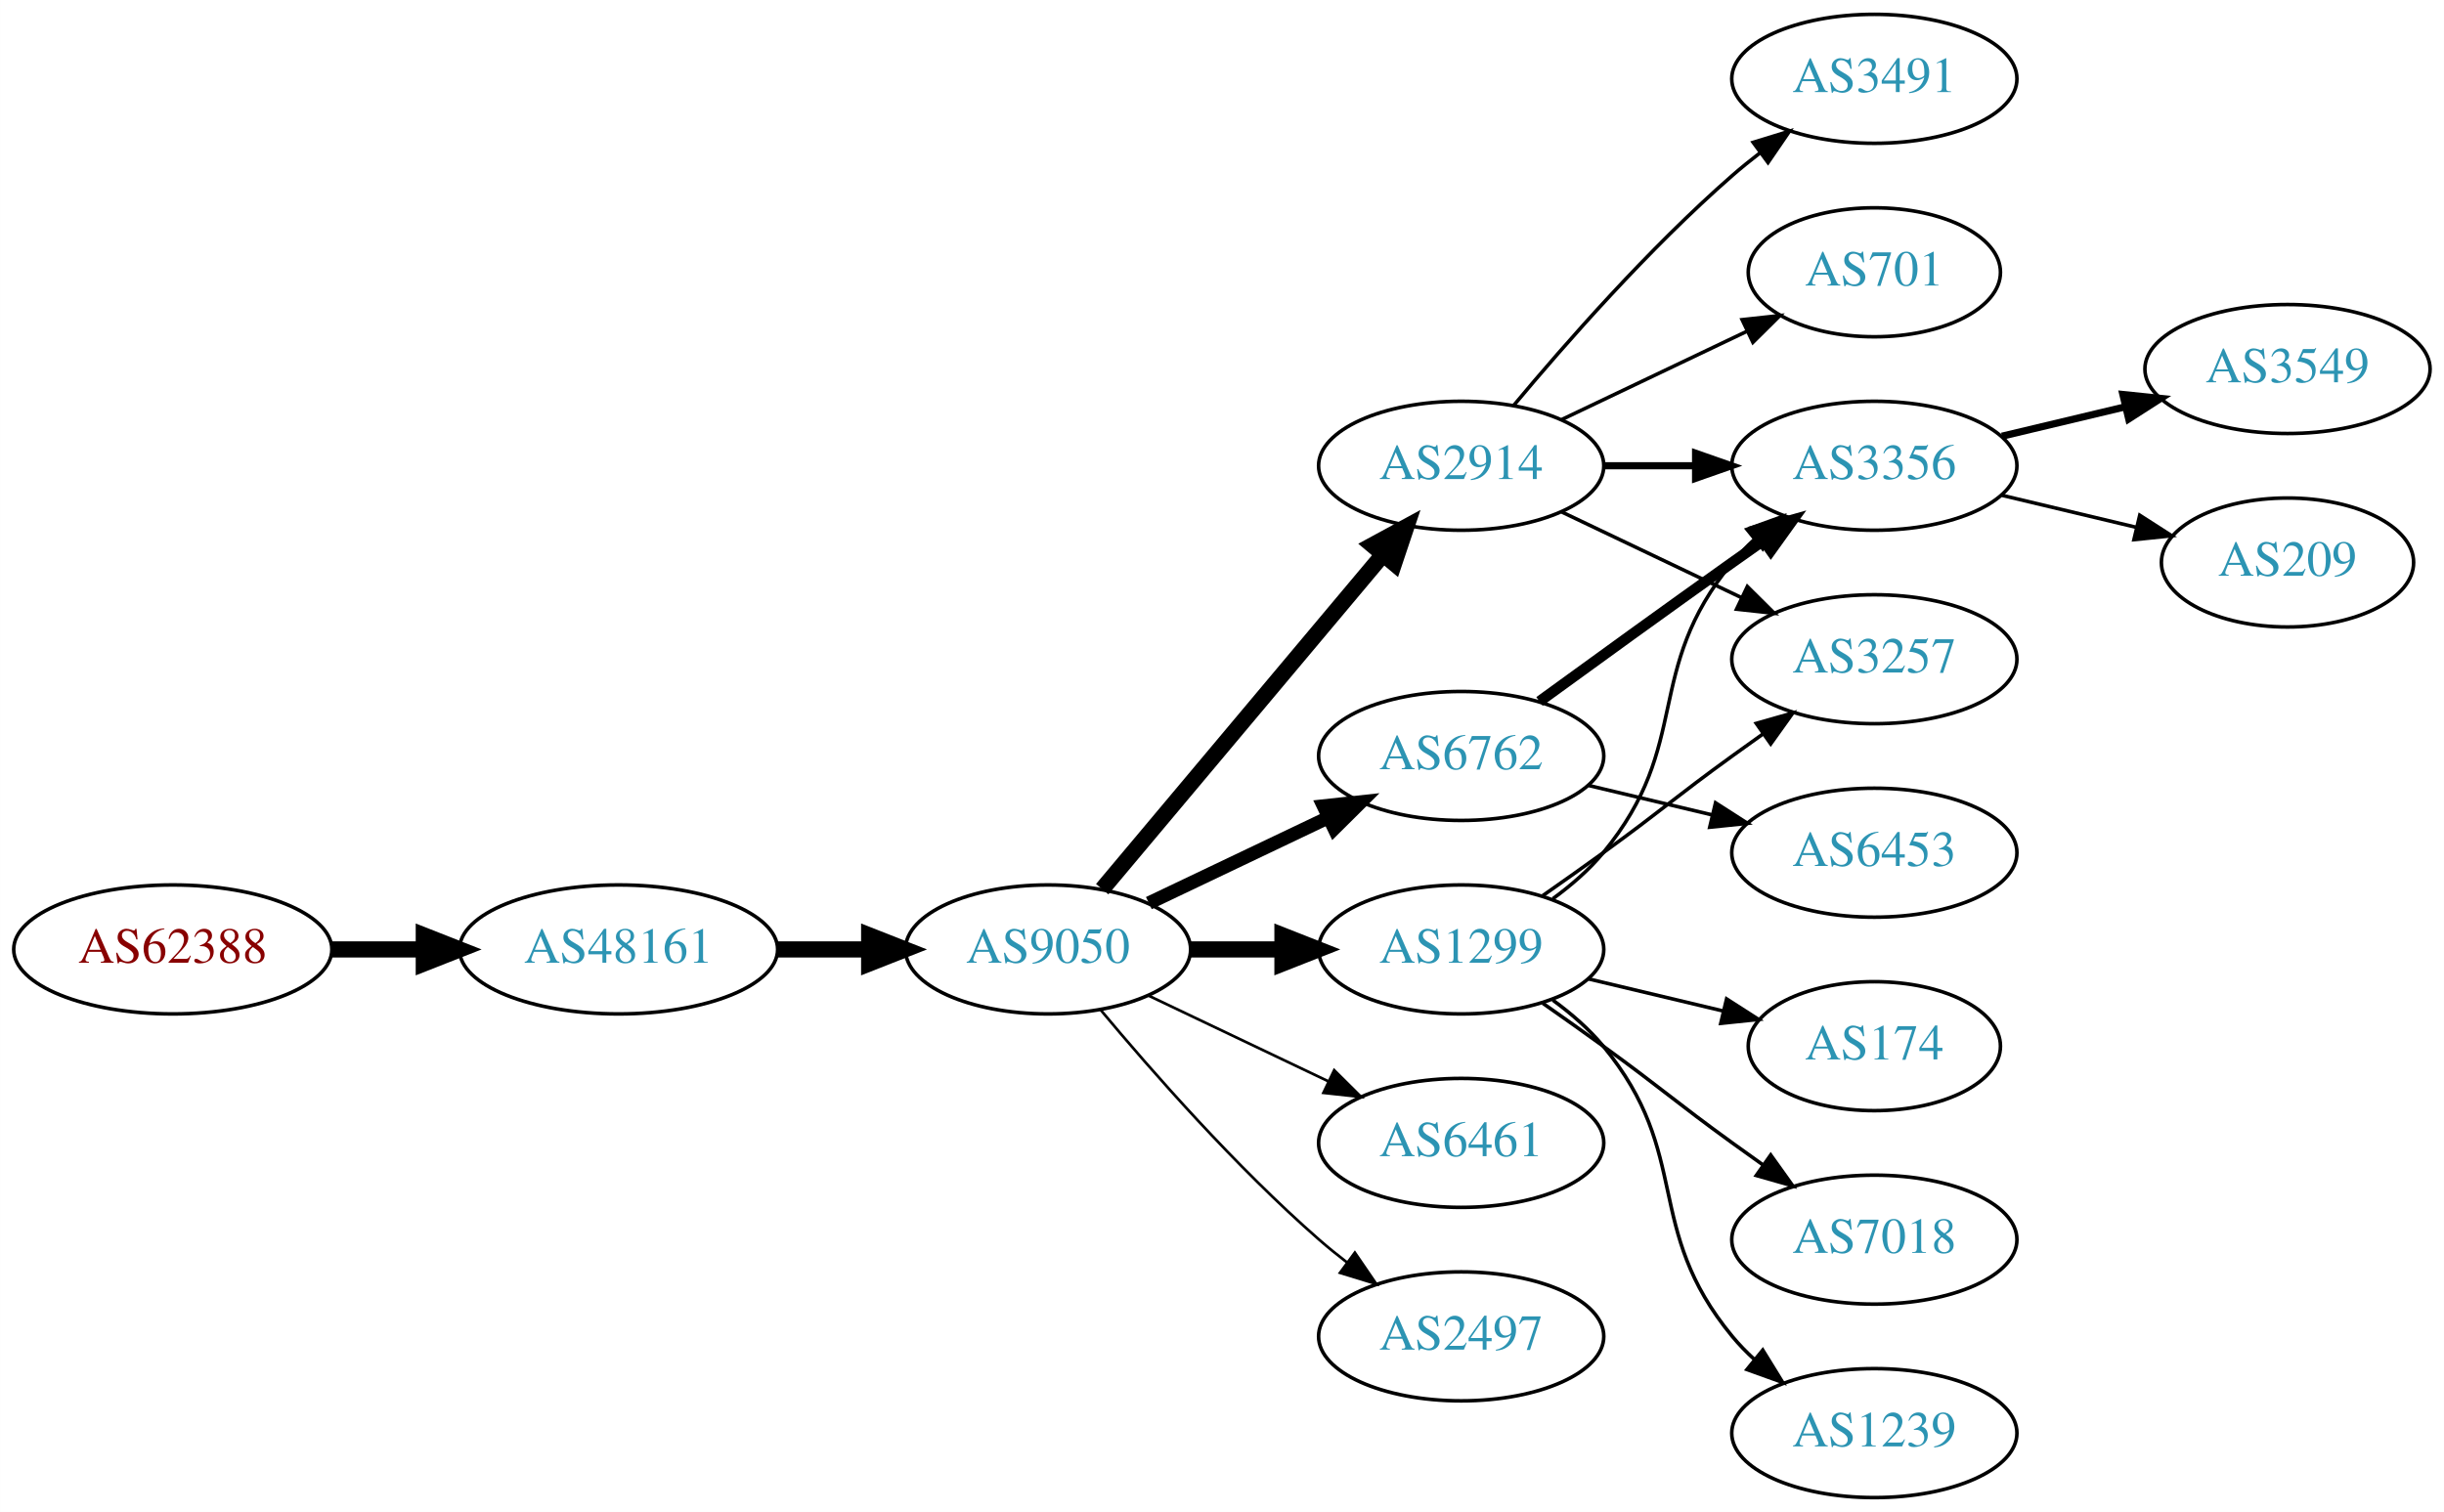
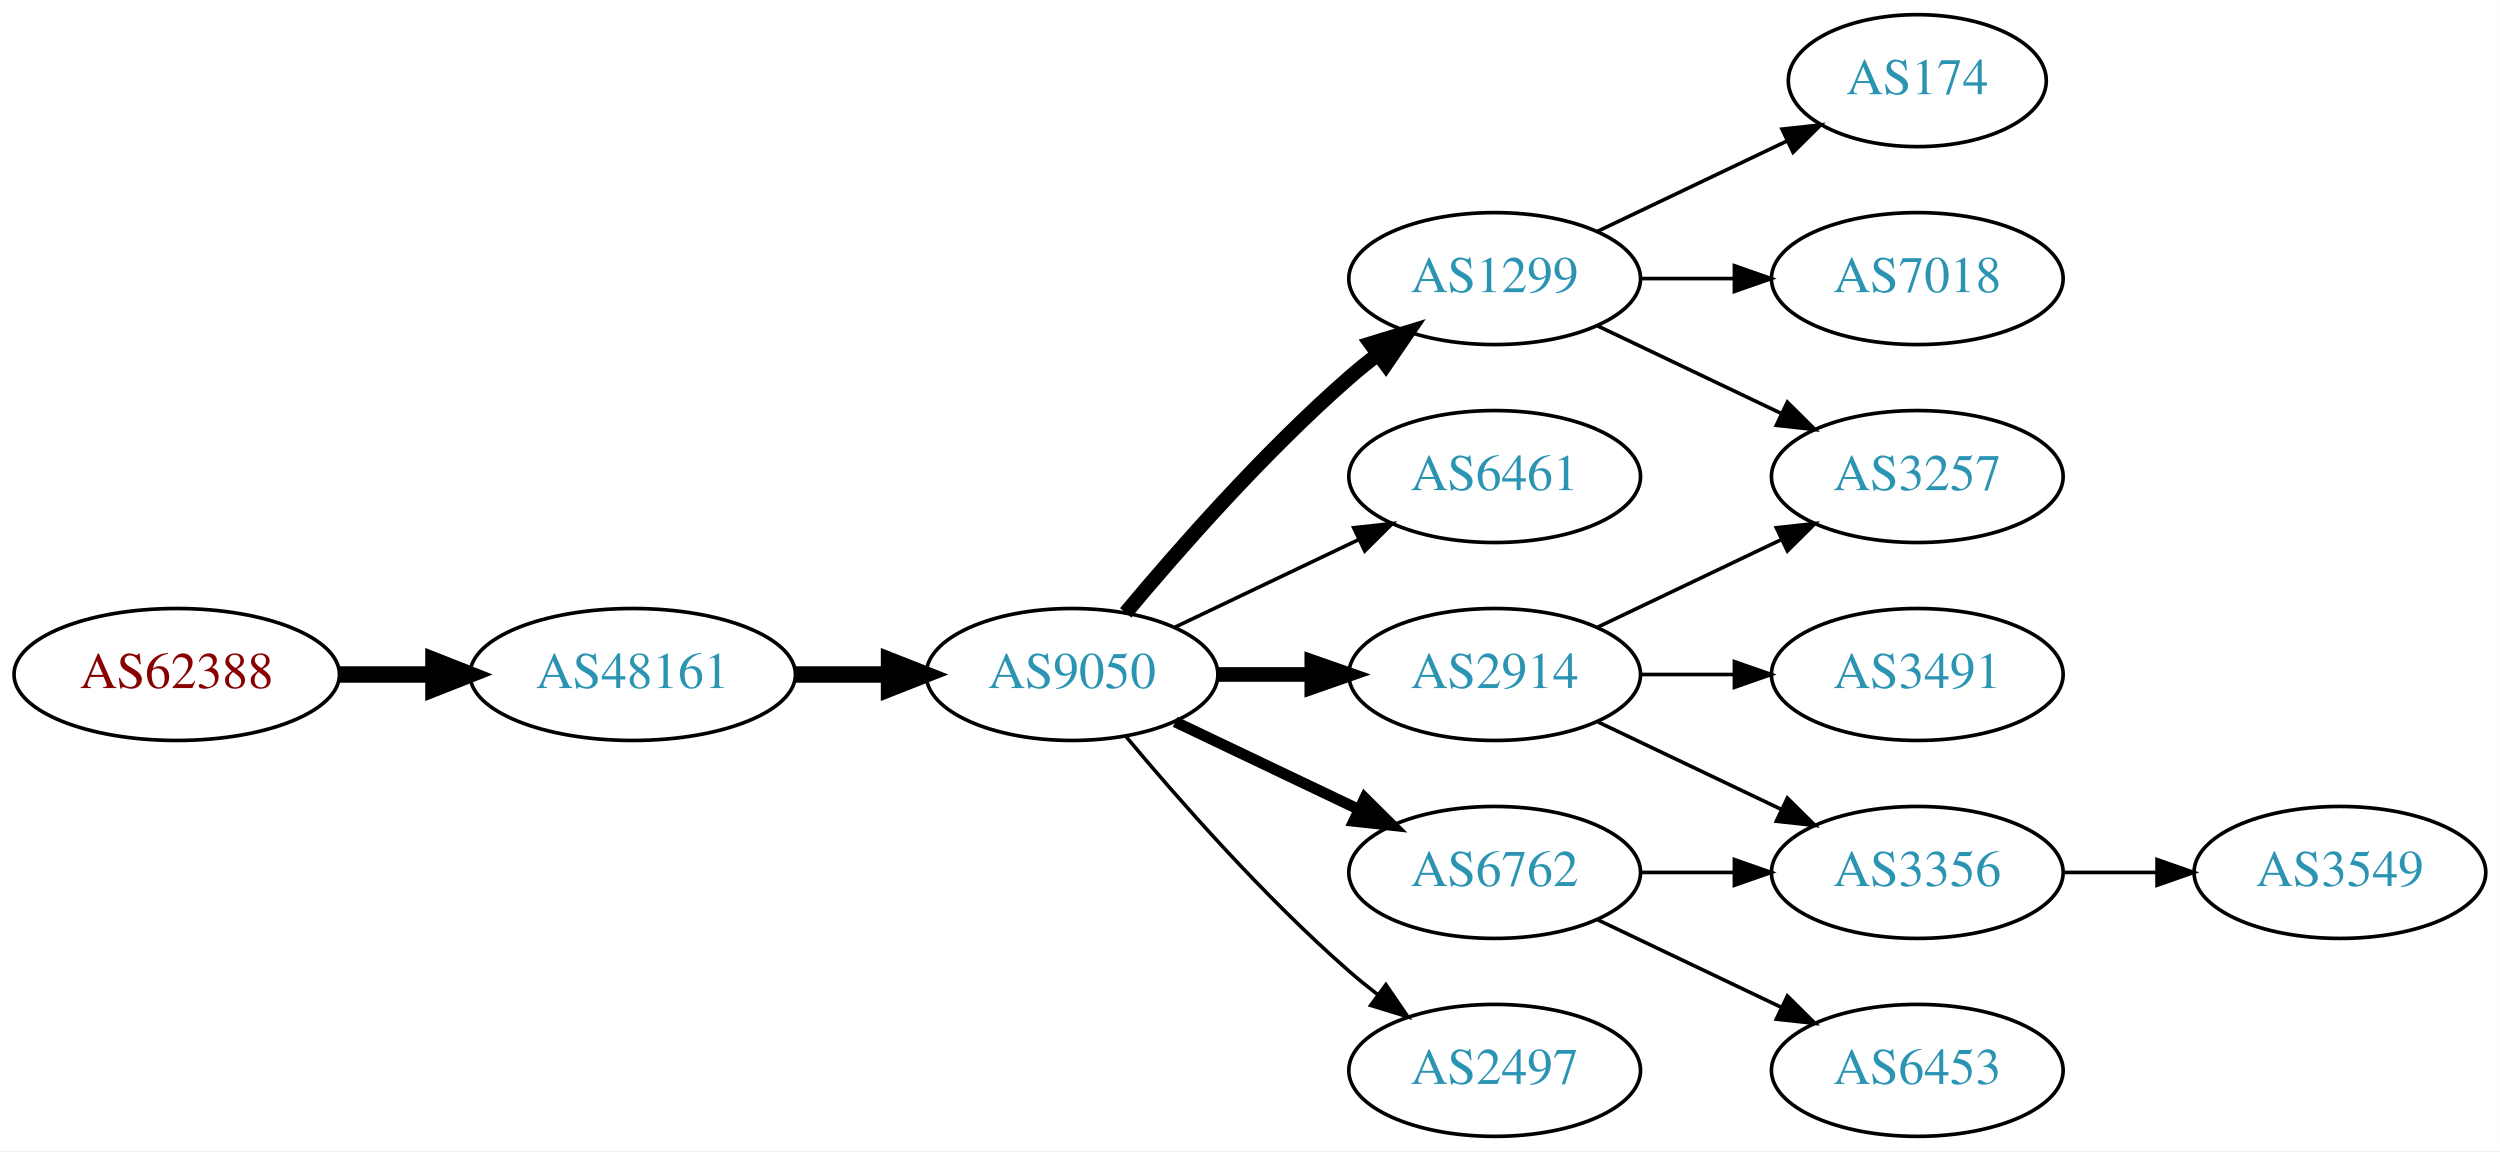
- <svg xmlns="http://www.w3.org/2000/svg" xmlns:xlink="http://www.w3.org/1999/xlink" width="682pt" height="422pt" viewBox="0.00 0.00 681.96 422.00">
-   <g id="graph0" class="graph" transform="scale(1 1) rotate(0) translate(4 418)">
-     <polygon fill="white" stroke="none" points="-4,4 -4,-418 677.956,-418 677.956,4 -4,4" />
+ <svg xmlns="http://www.w3.org/2000/svg" xmlns:xlink="http://www.w3.org/1999/xlink" width="682pt" height="314pt" viewBox="0.00 0.00 681.96 314.00">
+   <g id="graph0" class="graph" transform="scale(1 1) rotate(0) translate(4 310)">
+     <polygon fill="white" stroke="none" points="-4,4 -4,-310 677.956,-310 677.956,4 -4,4" />
    <g id="node1" class="node">
      <g id="a_node1">
        <a xlink:href="/asn/62388" xlink:title="AS62388 ~ Str Drumul Fermei Nr.112 Bl.4 Ap.5 [AT]">
-           <ellipse fill="#ffffff" stroke="black" cx="44.196" cy="-153" rx="44.393" ry="18" />
-           <text text-anchor="middle" x="44.196" y="-149.3" font-family="Times,serif" font-size="14.00" fill="#880000">AS62388</text>
+           <ellipse fill="#ffffff" stroke="black" cx="44.196" cy="-126" rx="44.393" ry="18" />
+           <text text-anchor="middle" x="44.196" y="-122.3" font-family="Times,serif" font-size="14.00" fill="#880000">AS62388</text>
        </a>
      </g>
    </g>
    <g id="node2" class="node">
      <g id="a_node2">
        <a xlink:href="/asn/48161" xlink:title="AS48161 ~ NG-AS [RO]">
-           <ellipse fill="#ffffff" stroke="black" cx="168.588" cy="-153" rx="44.393" ry="18" />
-           <text text-anchor="middle" x="168.588" y="-149.3" font-family="Times,serif" font-size="14.00" fill="#2c94b3">AS48161</text>
+           <ellipse fill="#ffffff" stroke="black" cx="168.588" cy="-126" rx="44.393" ry="18" />
+           <text text-anchor="middle" x="168.588" y="-122.3" font-family="Times,serif" font-size="14.00" fill="#2c94b3">AS48161</text>
        </a>
      </g>
    </g>
    <g id="edge1" class="edge">
-       <path fill="none" stroke="black" stroke-width="4.5" d="M88.692,-153C96.898,-153 105.569,-153 114.041,-153" />
-       <polygon fill="black" stroke="black" stroke-width="4.5" points="114.233,-156.938 124.233,-153 114.233,-149.063 114.233,-156.938" />
+       <path fill="none" stroke="black" stroke-width="4.5" d="M88.692,-126C96.898,-126 105.569,-126 114.041,-126" />
+       <polygon fill="black" stroke="black" stroke-width="4.5" points="114.233,-129.938 124.233,-126 114.233,-122.063 114.233,-129.938" />
    </g>
    <g id="node3" class="node">
      <g id="a_node3">
        <a xlink:href="/asn/9050" xlink:title="AS9050 ~ Bucharest, Romania [RO]">
-           <ellipse fill="#ffffff" stroke="black" cx="288.431" cy="-153" rx="39.794" ry="18" />
-           <text text-anchor="middle" x="288.431" y="-149.3" font-family="Times,serif" font-size="14.00" fill="#2c94b3">AS9050</text>
+           <ellipse fill="#ffffff" stroke="black" cx="288.431" cy="-126" rx="39.794" ry="18" />
+           <text text-anchor="middle" x="288.431" y="-122.3" font-family="Times,serif" font-size="14.00" fill="#2c94b3">AS9050</text>
        </a>
      </g>
    </g>
    <g id="edge2" class="edge">
-       <path fill="none" stroke="black" stroke-width="4.5" d="M212.799,-153C221.112,-153 229.875,-153 238.357,-153" />
-       <polygon fill="black" stroke="black" stroke-width="4.5" points="238.516,-156.938 248.516,-153 238.516,-149.063 238.516,-156.938" />
+       <path fill="none" stroke="black" stroke-width="4.5" d="M212.799,-126C221.112,-126 229.875,-126 238.357,-126" />
+       <polygon fill="black" stroke="black" stroke-width="4.5" points="238.516,-129.938 248.516,-126 238.516,-122.063 238.516,-129.938" />
    </g>
    <g id="node4" class="node">
      <g id="a_node4">
-         <a xlink:href="/asn/6762" xlink:title="AS6762 ~ TELECOM ITALIA SPARKLE S.p.A. [IT]">
-           <ellipse fill="#ffffff" stroke="black" cx="403.724" cy="-207" rx="39.794" ry="18" />
-           <text text-anchor="middle" x="403.724" y="-203.3" font-family="Times,serif" font-size="14.00" fill="#2c94b3">AS6762</text>
+         <a xlink:href="/asn/1299" xlink:title="AS1299 ~ Telia Carrier [EU]">
+           <ellipse fill="#ffffff" stroke="black" cx="403.724" cy="-234" rx="39.794" ry="18" />
+           <text text-anchor="middle" x="403.724" y="-230.3" font-family="Times,serif" font-size="14.00" fill="#2c94b3">AS1299</text>
        </a>
      </g>
    </g>
    <g id="edge3" class="edge">
-       <path fill="none" stroke="black" stroke-width="3.75" d="M316.567,-165.934C331.561,-173.081 350.382,-182.052 366.605,-189.785" />
-       <polygon fill="black" stroke="black" stroke-width="3.75" points="365.276,-193.028 375.809,-194.171 368.288,-186.709 365.276,-193.028" />
+       <path fill="none" stroke="black" stroke-width="4" d="M303.061,-142.817C317.343,-159.929 340.89,-186.745 364.077,-207 366.543,-209.154 369.182,-211.294 371.879,-213.372" />
+       <polygon fill="black" stroke="black" stroke-width="4" points="369.904,-216.264 380.033,-219.37 374.052,-210.625 369.904,-216.264" />
    </g>
    <g id="node5" class="node">
      <g id="a_node5">
-         <a xlink:href="/asn/1299" xlink:title="AS1299 ~ Telia Carrier [EU]">
-           <ellipse fill="#ffffff" stroke="black" cx="403.724" cy="-153" rx="39.794" ry="18" />
-           <text text-anchor="middle" x="403.724" y="-149.3" font-family="Times,serif" font-size="14.00" fill="#2c94b3">AS1299</text>
+         <a xlink:href="/asn/6461" xlink:title="AS6461 ~ Zayo Bandwidth [US]">
+           <ellipse fill="#ffffff" stroke="black" cx="403.724" cy="-180" rx="39.794" ry="18" />
+           <text text-anchor="middle" x="403.724" y="-176.3" font-family="Times,serif" font-size="14.00" fill="#2c94b3">AS6461</text>
        </a>
      </g>
    </g>
    <g id="edge4" class="edge">
-       <path fill="none" stroke="black" stroke-width="4.5" d="M328.103,-153C336.306,-153 345.07,-153 353.602,-153" />
-       <polygon fill="black" stroke="black" stroke-width="4.5" points="353.841,-156.938 363.841,-153 353.841,-149.063 353.841,-156.938" />
+       <path fill="none" stroke="black" d="M316.567,-138.934C331.561,-146.081 350.382,-155.052 366.605,-162.785" />
+       <polygon fill="black" stroke="black" points="365.276,-166.028 375.809,-167.171 368.288,-159.709 365.276,-166.028" />
    </g>
    <g id="node6" class="node">
      <g id="a_node6">
        <a xlink:href="/asn/2914" xlink:title="AS2914 ~ NTT America, Inc. [US]">
-           <ellipse fill="#ffffff" stroke="black" cx="403.724" cy="-288" rx="39.794" ry="18" />
-           <text text-anchor="middle" x="403.724" y="-284.3" font-family="Times,serif" font-size="14.00" fill="#2c94b3">AS2914</text>
+           <ellipse fill="#ffffff" stroke="black" cx="403.724" cy="-126" rx="39.794" ry="18" />
+           <text text-anchor="middle" x="403.724" y="-122.3" font-family="Times,serif" font-size="14.00" fill="#2c94b3">AS2914</text>
        </a>
      </g>
    </g>
    <g id="edge5" class="edge">
-       <path fill="none" stroke="black" stroke-width="4.5" d="M303.55,-169.825C323.225,-193.269 359.029,-235.934 381.808,-263.076" />
-       <polygon fill="black" stroke="black" stroke-width="4.5" points="378.982,-265.834 388.426,-270.963 385.014,-260.772 378.982,-265.834" />
+       <path fill="none" stroke="black" stroke-width="4" d="M328.103,-126C336.306,-126 345.07,-126 353.602,-126" />
+       <polygon fill="black" stroke="black" stroke-width="4" points="353.841,-129.5 363.841,-126 353.841,-122.5 353.841,-129.5" />
    </g>
    <g id="node7" class="node">
      <g id="a_node7">
-         <a xlink:href="/asn/6461" xlink:title="AS6461 ~ Zayo Bandwidth [US]">
-           <ellipse fill="#ffffff" stroke="black" cx="403.724" cy="-99" rx="39.794" ry="18" />
-           <text text-anchor="middle" x="403.724" y="-95.3" font-family="Times,serif" font-size="14.00" fill="#2c94b3">AS6461</text>
+         <a xlink:href="/asn/6762" xlink:title="AS6762 ~ TELECOM ITALIA SPARKLE S.p.A. [IT]">
+           <ellipse fill="#ffffff" stroke="black" cx="403.724" cy="-72" rx="39.794" ry="18" />
+           <text text-anchor="middle" x="403.724" y="-68.3" font-family="Times,serif" font-size="14.00" fill="#2c94b3">AS6762</text>
        </a>
      </g>
    </g>
    <g id="edge6" class="edge">
-       <path fill="none" stroke="black" stroke-width="0.75" d="M316.567,-140.066C331.561,-132.919 350.382,-123.948 366.605,-116.215" />
-       <polygon fill="black" stroke="black" stroke-width="0.75" points="368.288,-119.291 375.809,-111.829 365.276,-112.972 368.288,-119.291" />
+       <path fill="none" stroke="black" stroke-width="3" d="M316.567,-113.066C331.561,-105.919 350.382,-96.948 366.605,-89.215" />
+       <polygon fill="black" stroke="black" stroke-width="3" points="368.288,-92.291 375.809,-84.829 365.276,-85.972 368.288,-92.291" />
    </g>
    <g id="node8" class="node">
      <g id="a_node8">
        <a xlink:href="/asn/2497" xlink:title="AS2497 ~ Internet Initiative Japan Inc. [JP]">
-           <ellipse fill="#ffffff" stroke="black" cx="403.724" cy="-45" rx="39.794" ry="18" />
-           <text text-anchor="middle" x="403.724" y="-41.3" font-family="Times,serif" font-size="14.00" fill="#2c94b3">AS2497</text>
+           <ellipse fill="#ffffff" stroke="black" cx="403.724" cy="-18" rx="39.794" ry="18" />
+           <text text-anchor="middle" x="403.724" y="-14.3" font-family="Times,serif" font-size="14.00" fill="#2c94b3">AS2497</text>
        </a>
      </g>
    </g>
    <g id="edge7" class="edge">
-       <path fill="none" stroke="black" stroke-width="0.75" d="M303.061,-136.183C317.343,-119.071 340.89,-92.255 364.077,-72 366.543,-69.846 369.182,-67.706 371.879,-65.628" />
-       <polygon fill="black" stroke="black" stroke-width="0.75" points="374.052,-68.375 380.033,-59.63 369.904,-62.736 374.052,-68.375" />
+       <path fill="none" stroke="black" d="M303.061,-109.183C317.343,-92.071 340.89,-65.255 364.077,-45 366.543,-42.846 369.182,-40.706 371.879,-38.628" />
+       <polygon fill="black" stroke="black" points="374.052,-41.375 380.033,-32.63 369.904,-35.736 374.052,-41.375" />
    </g>
-     <g id="node13" class="node">
-       <g id="a_node13">
-         <a xlink:href="/asn/3356" xlink:title="AS3356 ~ Level 3 Parent, LLC [US]">
-           <ellipse fill="#ffffff" stroke="black" cx="519.017" cy="-288" rx="39.794" ry="18" />
-           <text text-anchor="middle" x="519.017" y="-284.3" font-family="Times,serif" font-size="14.00" fill="#2c94b3">AS3356</text>
+     <g id="node11" class="node">
+       <g id="a_node11">
+         <a xlink:href="/asn/3257" xlink:title="AS3257 ~ GTT [DE]">
+           <ellipse fill="#ffffff" stroke="black" cx="519.017" cy="-180" rx="39.794" ry="18" />
+           <text text-anchor="middle" x="519.017" y="-176.3" font-family="Times,serif" font-size="14.00" fill="#2c94b3">AS3257</text>
+         </a>
+       </g>
+     </g>
+     <g id="edge16" class="edge">
+       <path fill="none" stroke="black" d="M431.86,-221.066C446.854,-213.919 465.675,-204.948 481.898,-197.215" />
+       <polygon fill="black" stroke="black" points="483.581,-200.291 491.102,-192.829 480.569,-193.972 483.581,-200.291" />
+     </g>
+     <g id="node14" class="node">
+       <g id="a_node14">
+         <a xlink:href="/asn/174" xlink:title="AS174 ~ Cogent Communications [US]">
+           <ellipse fill="#ffffff" stroke="black" cx="519.017" cy="-288" rx="35.194" ry="18" />
+           <text text-anchor="middle" x="519.017" y="-284.3" font-family="Times,serif" font-size="14.00" fill="#2c94b3">AS174</text>
        </a>
      </g>
    </g>
    <g id="edge14" class="edge">
-       <path fill="none" stroke="black" stroke-width="3" d="M425.572,-222.222C440.506,-233.091 461.12,-248.025 479.37,-261 482.191,-263.005 485.134,-265.085 488.082,-267.159" />
-       <polygon fill="black" stroke="black" stroke-width="3" points="486.109,-270.05 496.306,-272.926 490.128,-264.319 486.109,-270.05" />
+       <path fill="none" stroke="black" d="M431.86,-246.934C447.292,-254.29 466.778,-263.577 483.313,-271.459" />
+       <polygon fill="black" stroke="black" points="482.121,-274.768 492.654,-275.911 485.133,-268.449 482.121,-274.768" />
    </g>
-     <g id="node14" class="node">
-       <g id="a_node14">
+     <g id="node15" class="node">
+       <g id="a_node15">
+         <a xlink:href="/asn/7018" xlink:title="AS7018 ~ AT&amp;T Services, Inc. [US]">
+           <ellipse fill="#ffffff" stroke="black" cx="519.017" cy="-234" rx="39.794" ry="18" />
+           <text text-anchor="middle" x="519.017" y="-230.3" font-family="Times,serif" font-size="14.00" fill="#2c94b3">AS7018</text>
+         </a>
+       </g>
+     </g>
+     <g id="edge15" class="edge">
+       <path fill="none" stroke="black" d="M443.396,-234C451.599,-234 460.363,-234 468.895,-234" />
+       <polygon fill="black" stroke="black" points="469.134,-237.5 479.134,-234 469.134,-230.5 469.134,-237.5" />
+     </g>
+     <g id="node9" class="node">
+       <g id="a_node9">
+         <a xlink:href="/asn/3356" xlink:title="AS3356 ~ Level 3 Parent, LLC [US]">
+           <ellipse fill="#ffffff" stroke="black" cx="519.017" cy="-72" rx="39.794" ry="18" />
+           <text text-anchor="middle" x="519.017" y="-68.3" font-family="Times,serif" font-size="14.00" fill="#2c94b3">AS3356</text>
+         </a>
+       </g>
+     </g>
+     <g id="edge11" class="edge">
+       <path fill="none" stroke="black" d="M431.86,-113.066C446.854,-105.919 465.675,-96.948 481.898,-89.215" />
+       <polygon fill="black" stroke="black" points="483.581,-92.291 491.102,-84.829 480.569,-85.972 483.581,-92.291" />
+     </g>
+     <g id="edge10" class="edge">
+       <path fill="none" stroke="black" d="M431.86,-138.934C446.854,-146.081 465.675,-155.052 481.898,-162.785" />
+       <polygon fill="black" stroke="black" points="480.569,-166.028 491.102,-167.171 483.581,-159.709 480.569,-166.028" />
+     </g>
+     <g id="node12" class="node">
+       <g id="a_node12">
+         <a xlink:href="/asn/3491" xlink:title="AS3491 ~ PCCW Global, Inc. [US]">
+           <ellipse fill="#ffffff" stroke="black" cx="519.017" cy="-126" rx="39.794" ry="18" />
+           <text text-anchor="middle" x="519.017" y="-122.3" font-family="Times,serif" font-size="14.00" fill="#2c94b3">AS3491</text>
+         </a>
+       </g>
+     </g>
+     <g id="edge12" class="edge">
+       <path fill="none" stroke="black" d="M443.396,-126C451.599,-126 460.363,-126 468.895,-126" />
+       <polygon fill="black" stroke="black" points="469.134,-129.5 479.134,-126 469.134,-122.5 469.134,-129.5" />
+     </g>
+     <g id="edge8" class="edge">
+       <path fill="none" stroke="black" d="M443.396,-72C451.599,-72 460.363,-72 468.895,-72" />
+       <polygon fill="black" stroke="black" points="469.134,-75.5 479.134,-72 469.134,-68.5 469.134,-75.5" />
+     </g>
+     <g id="node10" class="node">
+       <g id="a_node10">
        <a xlink:href="/asn/6453" xlink:title="AS6453 ~ TATA COMMUNICATIONS (AMERICA) INC [US]">
-           <ellipse fill="#ffffff" stroke="black" cx="519.017" cy="-180" rx="39.794" ry="18" />
-           <text text-anchor="middle" x="519.017" y="-176.3" font-family="Times,serif" font-size="14.00" fill="#2c94b3">AS6453</text>
+           <ellipse fill="#ffffff" stroke="black" cx="519.017" cy="-18" rx="39.794" ry="18" />
+           <text text-anchor="middle" x="519.017" y="-14.3" font-family="Times,serif" font-size="14.00" fill="#2c94b3">AS6453</text>
+         </a>
+       </g>
+     </g>
+     <g id="edge9" class="edge">
+       <path fill="none" stroke="black" d="M431.86,-59.066C446.854,-51.919 465.675,-42.948 481.898,-35.215" />
+       <polygon fill="black" stroke="black" points="483.581,-38.291 491.102,-30.829 480.569,-31.972 483.581,-38.291" />
+     </g>
+     <g id="node13" class="node">
+       <g id="a_node13">
+         <a xlink:href="/asn/3549" xlink:title="AS3549 ~ Level 3 Parent, LLC [US]">
+           <ellipse fill="#ffffff" stroke="black" cx="634.31" cy="-72" rx="39.794" ry="18" />
+           <text text-anchor="middle" x="634.31" y="-68.3" font-family="Times,serif" font-size="14.00" fill="#2c94b3">AS3549</text>
        </a>
      </g>
    </g>
    <g id="edge13" class="edge">
-       <path fill="none" stroke="black" d="M439.331,-198.752C450.202,-196.162 462.357,-193.265 473.799,-190.538" />
-       <polygon fill="black" stroke="black" points="474.705,-193.92 483.621,-188.197 473.082,-187.111 474.705,-193.92" />
-     </g>
-     <g id="node9" class="node">
-       <g id="a_node9">
-         <a xlink:href="/asn/3257" xlink:title="AS3257 ~ GTT [DE]">
-           <ellipse fill="#ffffff" stroke="black" cx="519.017" cy="-234" rx="39.794" ry="18" />
-           <text text-anchor="middle" x="519.017" y="-230.3" font-family="Times,serif" font-size="14.00" fill="#2c94b3">AS3257</text>
-         </a>
-       </g>
-     </g>
-     <g id="edge8" class="edge">
-       <path fill="none" stroke="black" d="M426.481,-168.009C432.015,-171.879 437.934,-176.064 443.37,-180 459.57,-191.729 463.17,-195.271 479.37,-207 482.173,-209.029 485.105,-211.125 488.045,-213.21" />
-       <polygon fill="black" stroke="black" points="486.068,-216.097 496.26,-218.991 490.096,-210.373 486.068,-216.097" />
-     </g>
-     <g id="node10" class="node">
-       <g id="a_node10">
-         <a xlink:href="/asn/174" xlink:title="AS174 ~ Cogent Communications [US]">
-           <ellipse fill="#ffffff" stroke="black" cx="519.017" cy="-126" rx="35.194" ry="18" />
-           <text text-anchor="middle" x="519.017" y="-122.3" font-family="Times,serif" font-size="14.00" fill="#2c94b3">AS174</text>
-         </a>
-       </g>
-     </g>
-     <g id="edge9" class="edge">
-       <path fill="none" stroke="black" d="M439.331,-144.752C451.125,-141.942 464.43,-138.771 476.698,-135.847" />
-       <polygon fill="black" stroke="black" points="477.787,-139.186 486.703,-133.463 476.164,-132.376 477.787,-139.186" />
-     </g>
-     <g id="node11" class="node">
-       <g id="a_node11">
-         <a xlink:href="/asn/7018" xlink:title="AS7018 ~ AT&amp;T Services, Inc. [US]">
-           <ellipse fill="#ffffff" stroke="black" cx="519.017" cy="-72" rx="39.794" ry="18" />
-           <text text-anchor="middle" x="519.017" y="-68.3" font-family="Times,serif" font-size="14.00" fill="#2c94b3">AS7018</text>
-         </a>
-       </g>
-     </g>
-     <g id="edge10" class="edge">
-       <path fill="none" stroke="black" d="M426.481,-137.991C432.015,-134.121 437.934,-129.936 443.37,-126 459.57,-114.271 463.17,-110.729 479.37,-99 482.173,-96.971 485.105,-94.875 488.045,-92.79" />
-       <polygon fill="black" stroke="black" points="490.096,-95.627 496.26,-87.009 486.068,-89.903 490.096,-95.627" />
-     </g>
-     <g id="node12" class="node">
-       <g id="a_node12">
-         <a xlink:href="/asn/1239" xlink:title="AS1239 ~ Sprint [US]">
-           <ellipse fill="#ffffff" stroke="black" cx="519.017" cy="-18" rx="39.794" ry="18" />
-           <text text-anchor="middle" x="519.017" y="-14.3" font-family="Times,serif" font-size="14.00" fill="#2c94b3">AS1239</text>
-         </a>
-       </g>
-     </g>
-     <g id="edge11" class="edge">
-       <path fill="none" stroke="black" d="M429.305,-138.844C434.399,-135.128 439.413,-130.799 443.37,-126 468.435,-95.606 454.306,-75.394 479.37,-45 481.225,-42.751 483.313,-40.604 485.531,-38.576" />
-       <polygon fill="black" stroke="black" points="487.88,-41.178 493.436,-32.156 483.467,-35.744 487.88,-41.178" />
-     </g>
-     <g id="edge12" class="edge">
-       <path fill="none" stroke="black" d="M429.305,-167.156C434.399,-170.872 439.413,-175.201 443.37,-180 468.435,-210.394 454.306,-230.606 479.37,-261 481.225,-263.25 483.313,-265.396 485.531,-267.424" />
-       <polygon fill="black" stroke="black" points="483.467,-270.256 493.436,-273.844 487.88,-264.823 483.467,-270.256" />
-     </g>
-     <g id="edge15" class="edge">
-       <path fill="none" stroke="black" d="M431.86,-275.066C446.854,-267.919 465.675,-258.948 481.898,-251.215" />
-       <polygon fill="black" stroke="black" points="483.581,-254.291 491.102,-246.829 480.569,-247.972 483.581,-254.291" />
-     </g>
-     <g id="edge17" class="edge">
-       <path fill="none" stroke="black" stroke-width="2" d="M443.396,-288C451.599,-288 460.363,-288 468.895,-288" />
-       <polygon fill="black" stroke="black" stroke-width="2" points="469.134,-291.5 479.134,-288 469.134,-284.5 469.134,-291.5" />
-     </g>
-     <g id="node15" class="node">
-       <g id="a_node15">
-         <a xlink:href="/asn/3491" xlink:title="AS3491 ~ PCCW Global, Inc. [US]">
-           <ellipse fill="#ffffff" stroke="black" cx="519.017" cy="-396" rx="39.794" ry="18" />
-           <text text-anchor="middle" x="519.017" y="-392.3" font-family="Times,serif" font-size="14.00" fill="#2c94b3">AS3491</text>
-         </a>
-       </g>
-     </g>
-     <g id="edge16" class="edge">
-       <path fill="none" stroke="black" d="M418.354,-304.817C432.636,-321.929 456.183,-348.745 479.37,-369 481.836,-371.154 484.475,-373.294 487.172,-375.372" />
-       <polygon fill="black" stroke="black" points="485.197,-378.264 495.326,-381.37 489.345,-372.625 485.197,-378.264" />
-     </g>
-     <g id="node16" class="node">
-       <g id="a_node16">
-         <a xlink:href="/asn/701" xlink:title="AS701 ~ UUNET [US]">
-           <ellipse fill="#ffffff" stroke="black" cx="519.017" cy="-342" rx="35.194" ry="18" />
-           <text text-anchor="middle" x="519.017" y="-338.3" font-family="Times,serif" font-size="14.00" fill="#2c94b3">AS701</text>
-         </a>
-       </g>
-     </g>
-     <g id="edge18" class="edge">
-       <path fill="none" stroke="black" d="M431.86,-300.934C447.292,-308.29 466.778,-317.577 483.313,-325.459" />
-       <polygon fill="black" stroke="black" points="482.121,-328.768 492.654,-329.911 485.133,-322.449 482.121,-328.768" />
-     </g>
-     <g id="node17" class="node">
-       <g id="a_node17">
-         <a xlink:href="/asn/3549" xlink:title="AS3549 ~ Level 3 Parent, LLC [US]">
-           <ellipse fill="#ffffff" stroke="black" cx="634.31" cy="-315" rx="39.794" ry="18" />
-           <text text-anchor="middle" x="634.31" y="-311.3" font-family="Times,serif" font-size="14.00" fill="#2c94b3">AS3549</text>
-         </a>
-       </g>
-     </g>
-     <g id="edge19" class="edge">
-       <path fill="none" stroke="black" stroke-width="2" d="M554.624,-296.248C565.495,-298.838 577.65,-301.735 589.092,-304.462" />
-       <polygon fill="black" stroke="black" stroke-width="2" points="588.375,-307.889 598.914,-306.803 589.998,-301.08 588.375,-307.889" />
-     </g>
-     <g id="node18" class="node">
-       <g id="a_node18">
-         <a xlink:href="/asn/209" xlink:title="AS209 ~ CenturyLink Communications, LLC [US]">
-           <ellipse fill="#ffffff" stroke="black" cx="634.31" cy="-261" rx="35.194" ry="18" />
-           <text text-anchor="middle" x="634.31" y="-257.3" font-family="Times,serif" font-size="14.00" fill="#2c94b3">AS209</text>
-         </a>
-       </g>
-     </g>
-     <g id="edge20" class="edge">
-       <path fill="none" stroke="black" d="M554.624,-279.752C566.418,-276.942 579.723,-273.771 591.991,-270.847" />
-       <polygon fill="black" stroke="black" points="593.08,-274.186 601.996,-268.463 591.457,-267.376 593.08,-274.186" />
+       <path fill="none" stroke="black" d="M558.689,-72C566.892,-72 575.656,-72 584.188,-72" />
+       <polygon fill="black" stroke="black" points="584.427,-75.5 594.427,-72 584.427,-68.5 584.427,-75.5" />
    </g>
  </g>
</svg>
